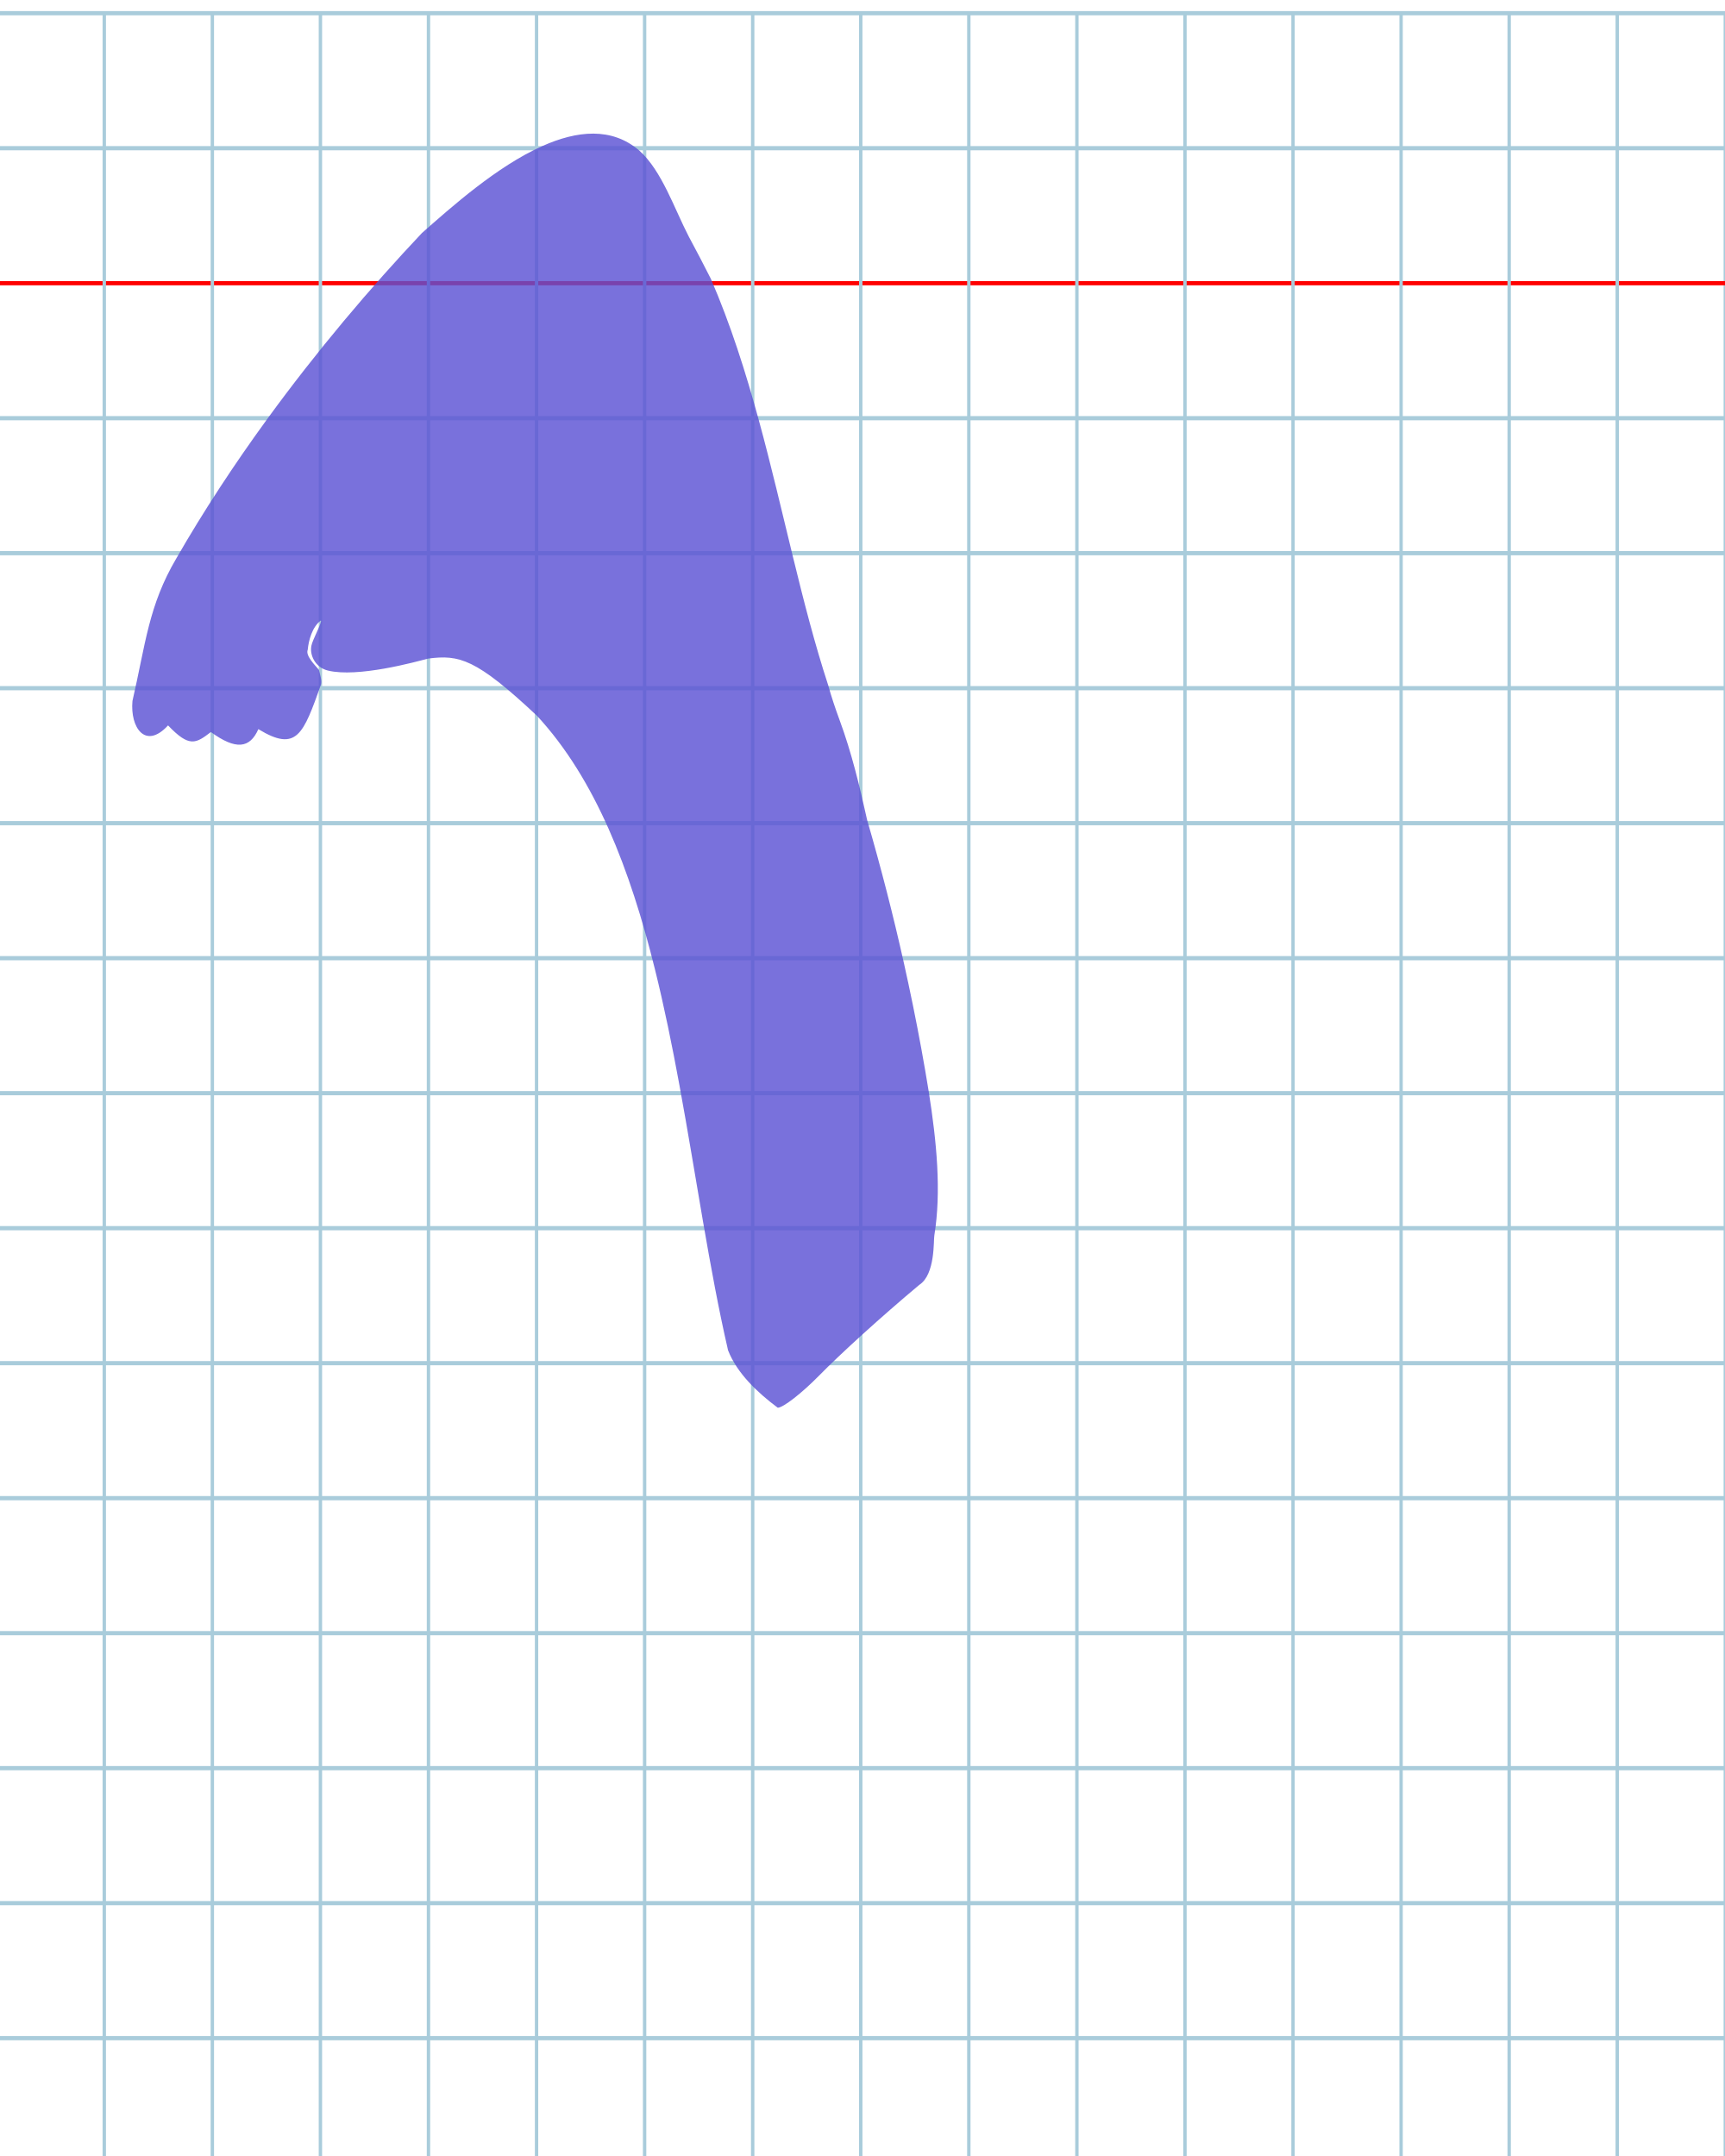
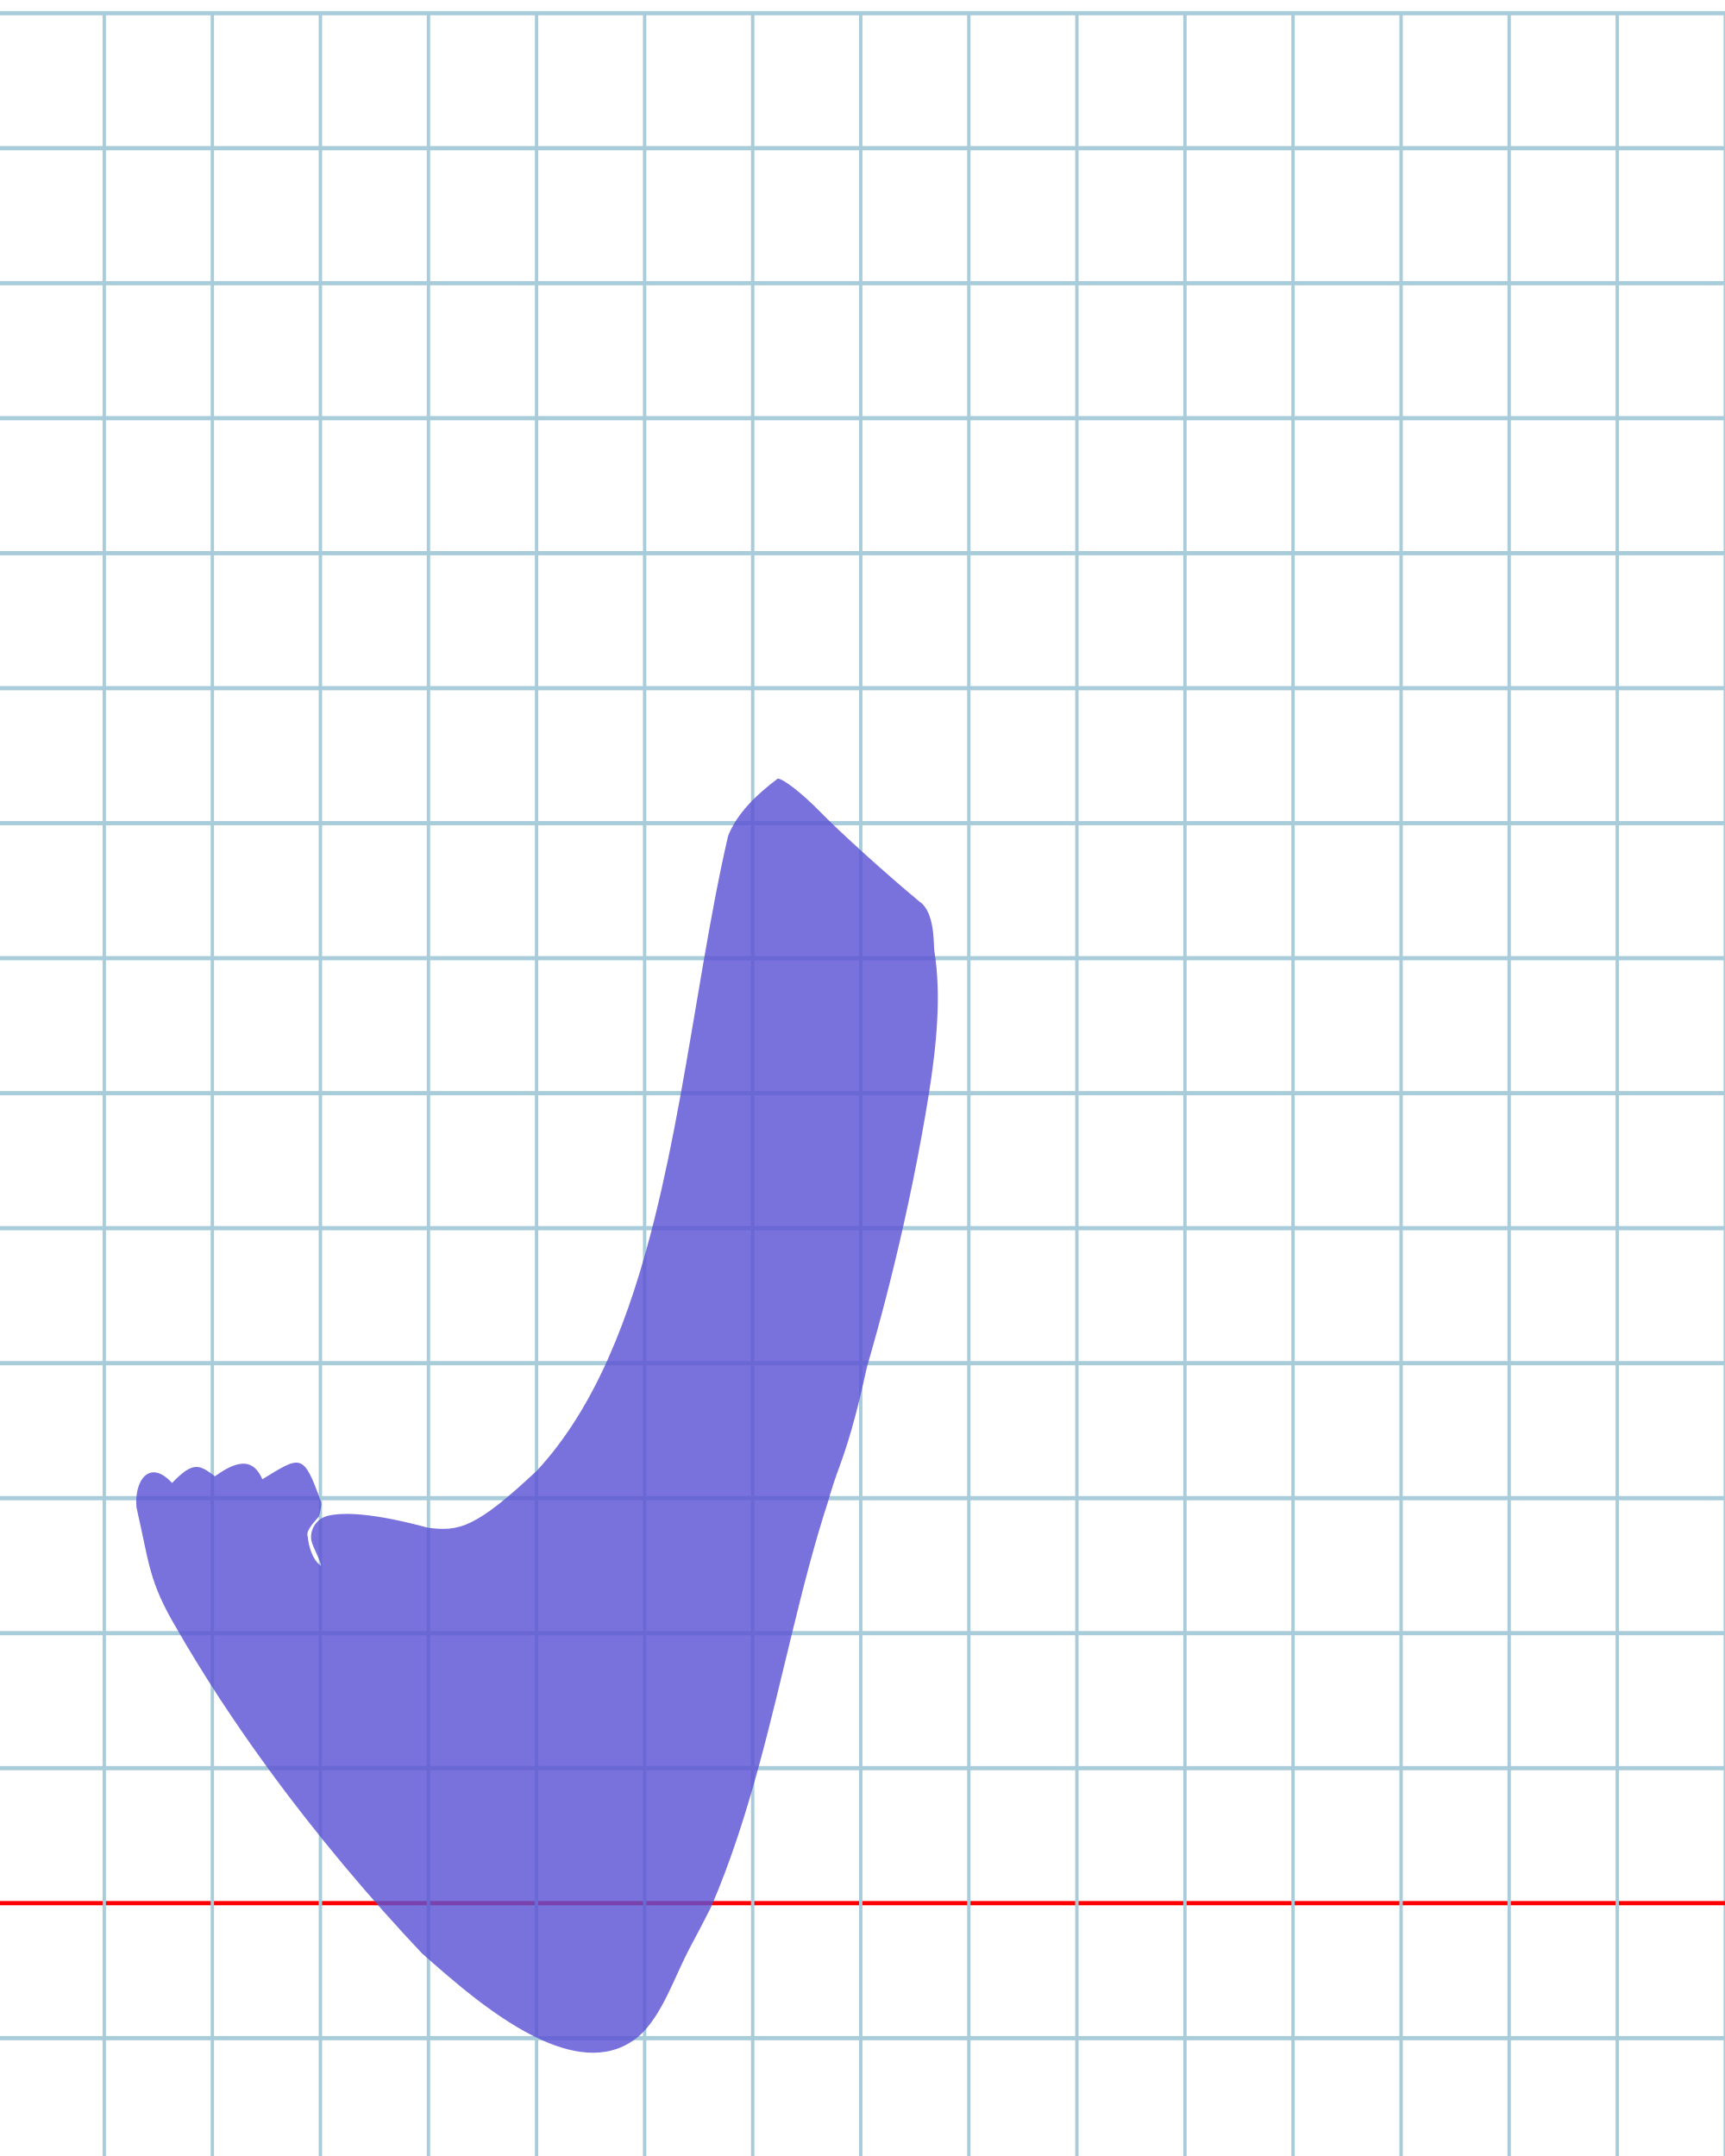
<svg xmlns="http://www.w3.org/2000/svg" version="1.1" id="Layer_1" x="0px" y="0px" width="800" height="1000" viewBox="0 0 800 1000" enable-background="new 0 0 512 512" xml:space="preserve">
  <defs id="defs70">
    <linearGradient id="linearGradient4617">
      <stop style="stop-color:#030303;stop-opacity:1;" offset="0" id="stop4619" />
      <stop style="stop-color:#030303;stop-opacity:0;" offset="1" id="stop4621" />
    </linearGradient>
    <linearGradient id="linearGradient4587">
      <stop style="stop-color:#ee9751;stop-opacity:1;" offset="0" id="stop4589" />
      <stop style="stop-color:#ee9751;stop-opacity:0;" offset="1" id="stop4591" />
    </linearGradient>
  </defs>
-   <g id="Grid" transform="matrix(1.56621,0,0,-1.956708,-1.759065,1007.955)">
+   <g id="Grid" transform="matrix(1.56621,0,0,1.956708,-1.759065,6.120155)">
    <rect x="0" stroke-miterlimit="10" width="512" height="512" id="rect4" y="0" style="fill:none;stroke:#a9ccdb;stroke-miterlimit:10" />
    <line stroke-miterlimit="10" x1="0" y1="32" x2="512" y2="32" id="line6" style="fill:none;stroke:#a9ccdb;stroke-miterlimit:10" />
    <line stroke-miterlimit="10" x1="0" y1="64" x2="512" y2="64" id="line8" style="fill:none;stroke:#a9ccdb;stroke-miterlimit:10" />
    <line stroke-miterlimit="10" x1="0" y1="96" x2="512" y2="96" id="line10" style="fill:none;stroke:#a9ccdb;stroke-miterlimit:10" />
    <line stroke-miterlimit="10" x1="0" y1="128" x2="512" y2="128" id="line12" style="fill:none;stroke:#a9ccdb;stroke-miterlimit:10" />
    <line stroke-miterlimit="10" x1="0" y1="160" x2="512" y2="160" id="line14" style="fill:none;stroke:#a9ccdb;stroke-miterlimit:10" />
    <line stroke-miterlimit="10" x1="0" y1="192" x2="512" y2="192" id="line16" style="fill:none;stroke:#a9ccdb;stroke-miterlimit:10" />
    <line stroke-miterlimit="10" x1="0" y1="224" x2="512" y2="224" id="line18" style="fill:none;stroke:#a9ccdb;stroke-miterlimit:10" />
    <line stroke-miterlimit="10" x1="0" y1="256" x2="512" y2="256" id="line20" style="fill:none;stroke:#a9ccdb;stroke-miterlimit:10" />
    <line stroke-miterlimit="10" x1="0" y1="288" x2="512" y2="288" id="line22" style="fill:none;stroke:#a9ccdb;stroke-miterlimit:10" />
    <line stroke-miterlimit="10" x1="0" y1="320" x2="512" y2="320" id="line24" style="fill:none;stroke:#a9ccdb;stroke-miterlimit:10" />
    <line stroke-miterlimit="10" x1="0" y1="352" x2="512" y2="352" id="line26" style="fill:none;stroke:#a9ccdb;stroke-miterlimit:10" />
    <line stroke-miterlimit="10" x1="0" y1="384" x2="512" y2="384" id="line28" style="fill:none;stroke:#a9ccdb;stroke-miterlimit:10" />
    <line stroke-miterlimit="10" x1="0" y1="416" x2="512" y2="416" id="line30" style="fill:none;stroke:#a9ccdb;stroke-miterlimit:10" />
    <line stroke-miterlimit="10" x1="0" y1="448" x2="512" y2="448" id="line32" style="fill:none;stroke:#ff0000;stroke-miterlimit:10" />
    <line stroke-miterlimit="10" x1="0" y1="480" x2="512" y2="480" id="line34" style="fill:none;stroke:#a9ccdb;stroke-miterlimit:10" />
    <line stroke-miterlimit="10" x1="32" y1="0" x2="32" y2="512" id="line36" style="fill:none;stroke:#a9ccdb;stroke-miterlimit:10" />
    <line stroke-miterlimit="10" x1="64" y1="0" x2="64" y2="512" id="line38" style="fill:none;stroke:#a9ccdb;stroke-miterlimit:10" />
    <line stroke-miterlimit="10" x1="96" y1="0" x2="96" y2="512" id="line40" style="fill:none;stroke:#a9ccdb;stroke-miterlimit:10" />
    <line stroke-miterlimit="10" x1="128" y1="0" x2="128" y2="512" id="line42" style="fill:none;stroke:#a9ccdb;stroke-miterlimit:10" />
    <line stroke-miterlimit="10" x1="160" y1="0" x2="160" y2="512" id="line44" style="fill:none;stroke:#a9ccdb;stroke-miterlimit:10" />
    <line stroke-miterlimit="10" x1="192" y1="0" x2="192" y2="512" id="line46" style="fill:none;stroke:#a9ccdb;stroke-miterlimit:10" />
    <line stroke-miterlimit="10" x1="224" y1="0" x2="224" y2="512" id="line48" style="fill:none;stroke:#a9ccdb;stroke-miterlimit:10" />
    <line stroke-miterlimit="10" x1="256" y1="0" x2="256" y2="512" id="line50" style="fill:none;stroke:#a9ccdb;stroke-miterlimit:10" />
    <line stroke-miterlimit="10" x1="288" y1="0" x2="288" y2="512" id="line52" style="fill:none;stroke:#a9ccdb;stroke-miterlimit:10" />
    <line stroke-miterlimit="10" x1="320" y1="0" x2="320" y2="512" id="line54" style="fill:none;stroke:#a9ccdb;stroke-miterlimit:10" />
    <line stroke-miterlimit="10" x1="352" y1="0" x2="352" y2="512" id="line56" style="fill:none;stroke:#a9ccdb;stroke-miterlimit:10" />
    <line stroke-miterlimit="10" x1="384" y1="0" x2="384" y2="512" id="line58" style="fill:none;stroke:#a9ccdb;stroke-miterlimit:10" />
    <line stroke-miterlimit="10" x1="416" y1="0" x2="416" y2="512" id="line60" style="fill:none;stroke:#a9ccdb;stroke-miterlimit:10" />
    <line stroke-miterlimit="10" x1="448" y1="0" x2="448" y2="512" id="line62" style="fill:none;stroke:#a9ccdb;stroke-miterlimit:10" />
    <line stroke-miterlimit="10" x1="480" y1="0" x2="480" y2="512" id="line64" style="fill:none;stroke:#a9ccdb;stroke-miterlimit:10" />
  </g>
  <glyph glyph-name="afii57674" unicode="ך" horiz-adv-x="528" d="M287 317q-10 67 -11 103q-50 -22 -93 -22q-145 0 -145 257q26 31 58 31q28 0 65 -22q-5 -29 -5 -48q0 -42 17.5 -67t44.5 -25q26 0 51 25t43 76q54 55 95 55q24 0 51 -23q-24 -47 -34 -71t-21 -67t-11 -87q0 -72 27.5 -189.5t27.5 -206.5q-26 -212 -153 -243 q45 80 45 169q0 34 -32 239q-2 12 -11 55t-9 61z" id="glyph47" />
-   <path id="path3782" d="m 337.648,626.295 c -8.7,-37.646 -14.758,-80.663 -22.568,-123.065 -3.351,-18.194 -7.025,-36.274 -11.369,-53.769 -11.448,-46.106 -27.549,-88.14 -54.659,-117.446 -28.377,-26.632 -36.078,-28.401 -50.516,-26.548 -6.136,1.621 -32.673,8.933 -46.484,5.548 -5.922,-1.451 -8.514,-7.266 -7.635,-11.503 0.424,-2.627 5.318,-11.5 4.36,-11.7 -4.008,3.005 -5.653,9.225 -6.059,13.545 -1.154,2.815 3.474,7.222 5.177,9.307 0.437,1.925 1.538,5.138 0.981,6.826 -8.228,23.018 -11.177,31.597 -29.054,20.702 -3.962,8.998 -10.491,9.747 -22.02,1.344 -6.995,5.336 -9.974,7.3 -19.868,-3.075 -10.518,11.454 -17.632,0.993 -16.503,-11.321 6.092,-26.493 7.467,-44.29 20.344,-66.147 12.749,-22.181 26.988,-43.787 41.95,-64.36 23.209,-31.915 48.158,-61.345 71.987,-86.584 13.59,-11.982 34.676,-30.857 55.785,-40.297 16.112,-7.205 32.238,-8.914 45.052,2.134 10.426,9.363 16.16,26.875 22.902,39.872 3.477,6.518 6.943,13.015 10.209,19.537 9.093,20.997 16.148,43.216 22.29,65.72 11.453,41.961 19.734,84.914 32.135,122.792 1.454,5.272 3.26,10.673 5.292,16.176 5.487,14.856 9.269,30.461 12.763,46.32 6.42,22.062 12.119,44.293 17.038,66.285 1.479,6.614 2.888,13.207 4.225,19.767 2.756,13.524 5.205,26.908 7.333,40.057 3.671,23.189 5.884,46.259 2.586,66.571 -0.449,2.147 0.55,18.115 -6.984,22.966 -17.438,14.576 -36.776,32.165 -46.468,42.087 -8.057,8.194 -16.686,14.899 -19.176,14.899 -9.486,-7.103 -18.856,-15.928 -23.048,-26.636 z" style="fill:#5b52d5;fill-opacity:0.813" />
+   <path id="path3782" d="m 337.648,387.78 c -8.7,37.646 -14.758,80.663 -22.568,123.065 -3.351,18.194 -7.025,36.274 -11.369,53.769 -11.448,46.106 -27.549,88.14 -54.659,117.446 -28.377,26.632 -36.078,28.401 -50.516,26.548 -6.136,-1.621 -32.673,-8.933 -46.484,-5.548 -5.922,1.451 -8.514,7.266 -7.635,11.503 0.424,2.627 5.318,11.5 4.36,11.7 -4.008,-3.005 -5.653,-9.225 -6.059,-13.545 -1.154,-2.815 3.474,-7.222 5.177,-9.307 0.437,-1.925 1.538,-5.138 0.981,-6.826 -8.228,-23.018 -9.319,-21.38 -27.196,-10.485 -3.962,-8.998 -10.491,-9.747 -22.02,-1.344 -6.995,-5.336 -9.974,-7.3 -19.868,3.075 -10.518,-11.454 -17.632,-0.993 -16.503,11.321 6.092,26.493 5.609,34.073 18.486,55.93 12.749,22.181 26.988,43.787 41.95,64.36 23.209,31.915 48.158,61.345 71.987,86.584 13.59,11.982 34.676,30.857 55.785,40.297 16.112,7.205 32.238,8.914 45.052,-2.134 10.426,-9.363 16.16,-26.875 22.902,-39.872 3.477,-6.518 6.943,-13.015 10.209,-19.537 9.093,-20.997 16.148,-43.216 22.29,-65.72 11.453,-41.961 19.734,-84.914 32.135,-122.792 1.454,-5.272 3.26,-10.673 5.292,-16.176 5.487,-14.856 9.269,-30.461 12.763,-46.32 6.42,-22.062 12.119,-44.293 17.038,-66.285 1.479,-6.614 2.888,-13.207 4.225,-19.767 2.756,-13.524 5.205,-26.908 7.333,-40.057 3.671,-23.189 5.884,-46.259 2.586,-66.571 -0.449,-2.147 0.55,-18.115 -6.984,-22.966 -17.438,-14.576 -36.776,-32.165 -46.468,-42.087 -8.057,-8.194 -16.686,-14.899 -19.176,-14.899 -9.486,7.103 -18.856,15.928 -23.048,26.636 z" style="fill:#5b52d5;fill-opacity:0.813" />
</svg>
